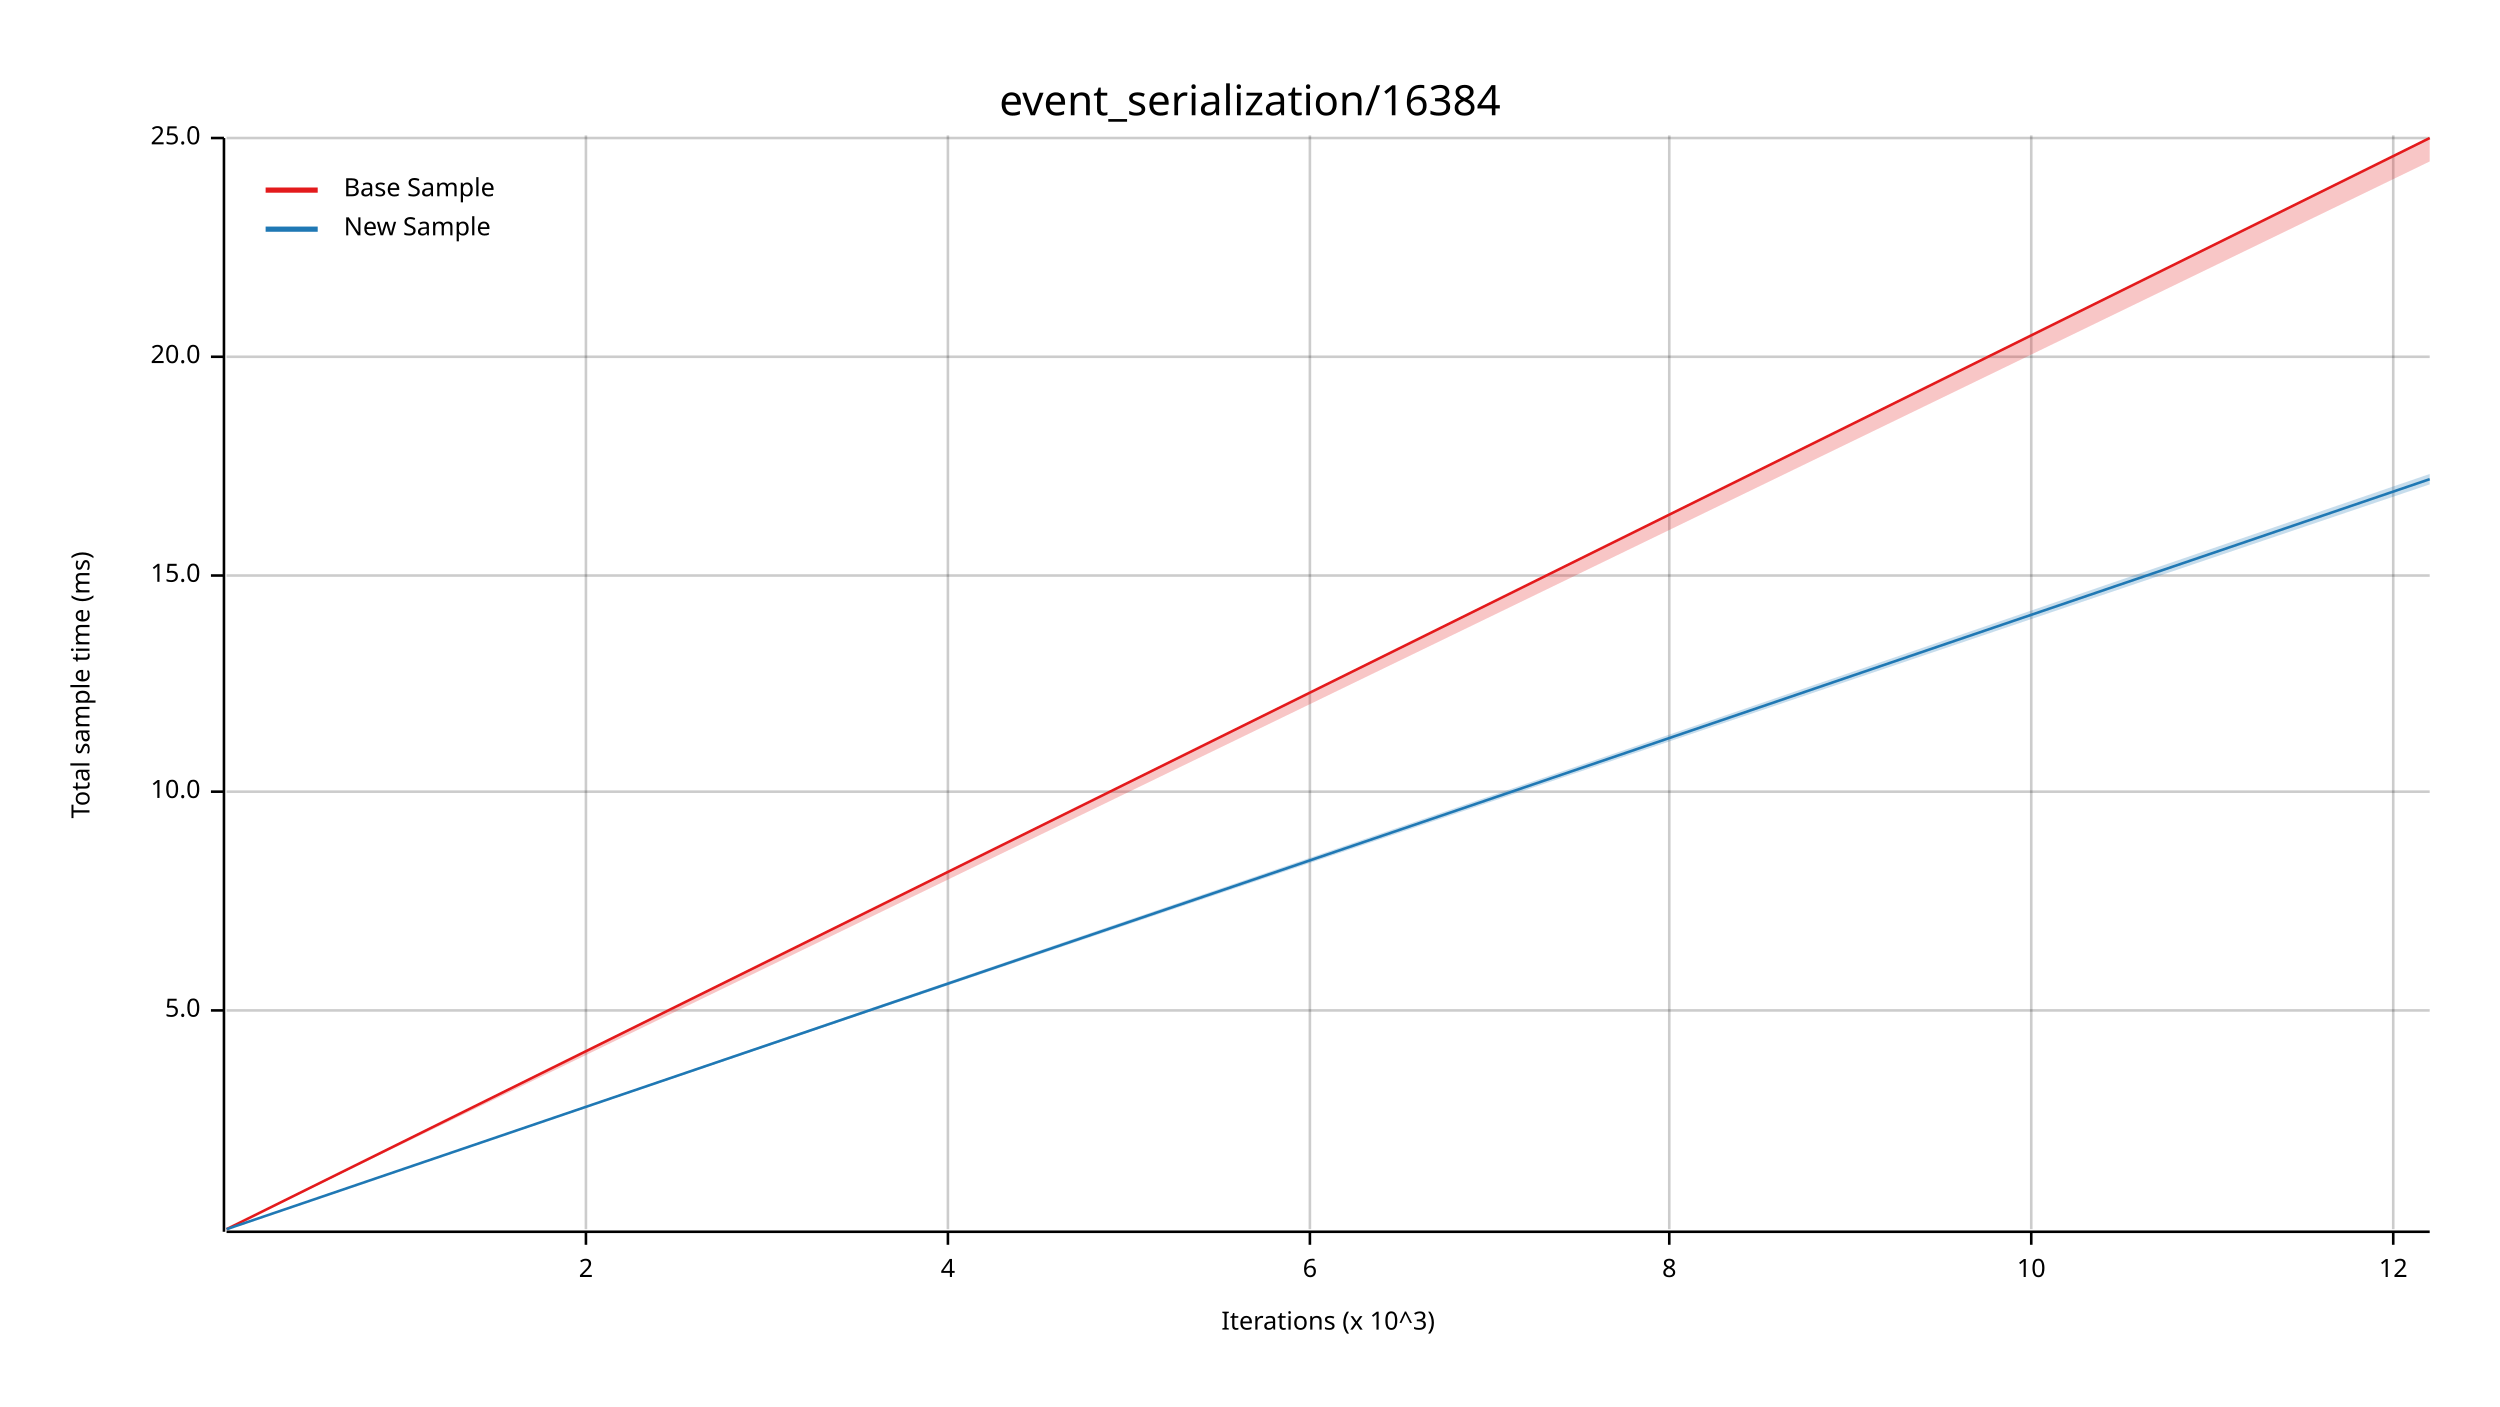
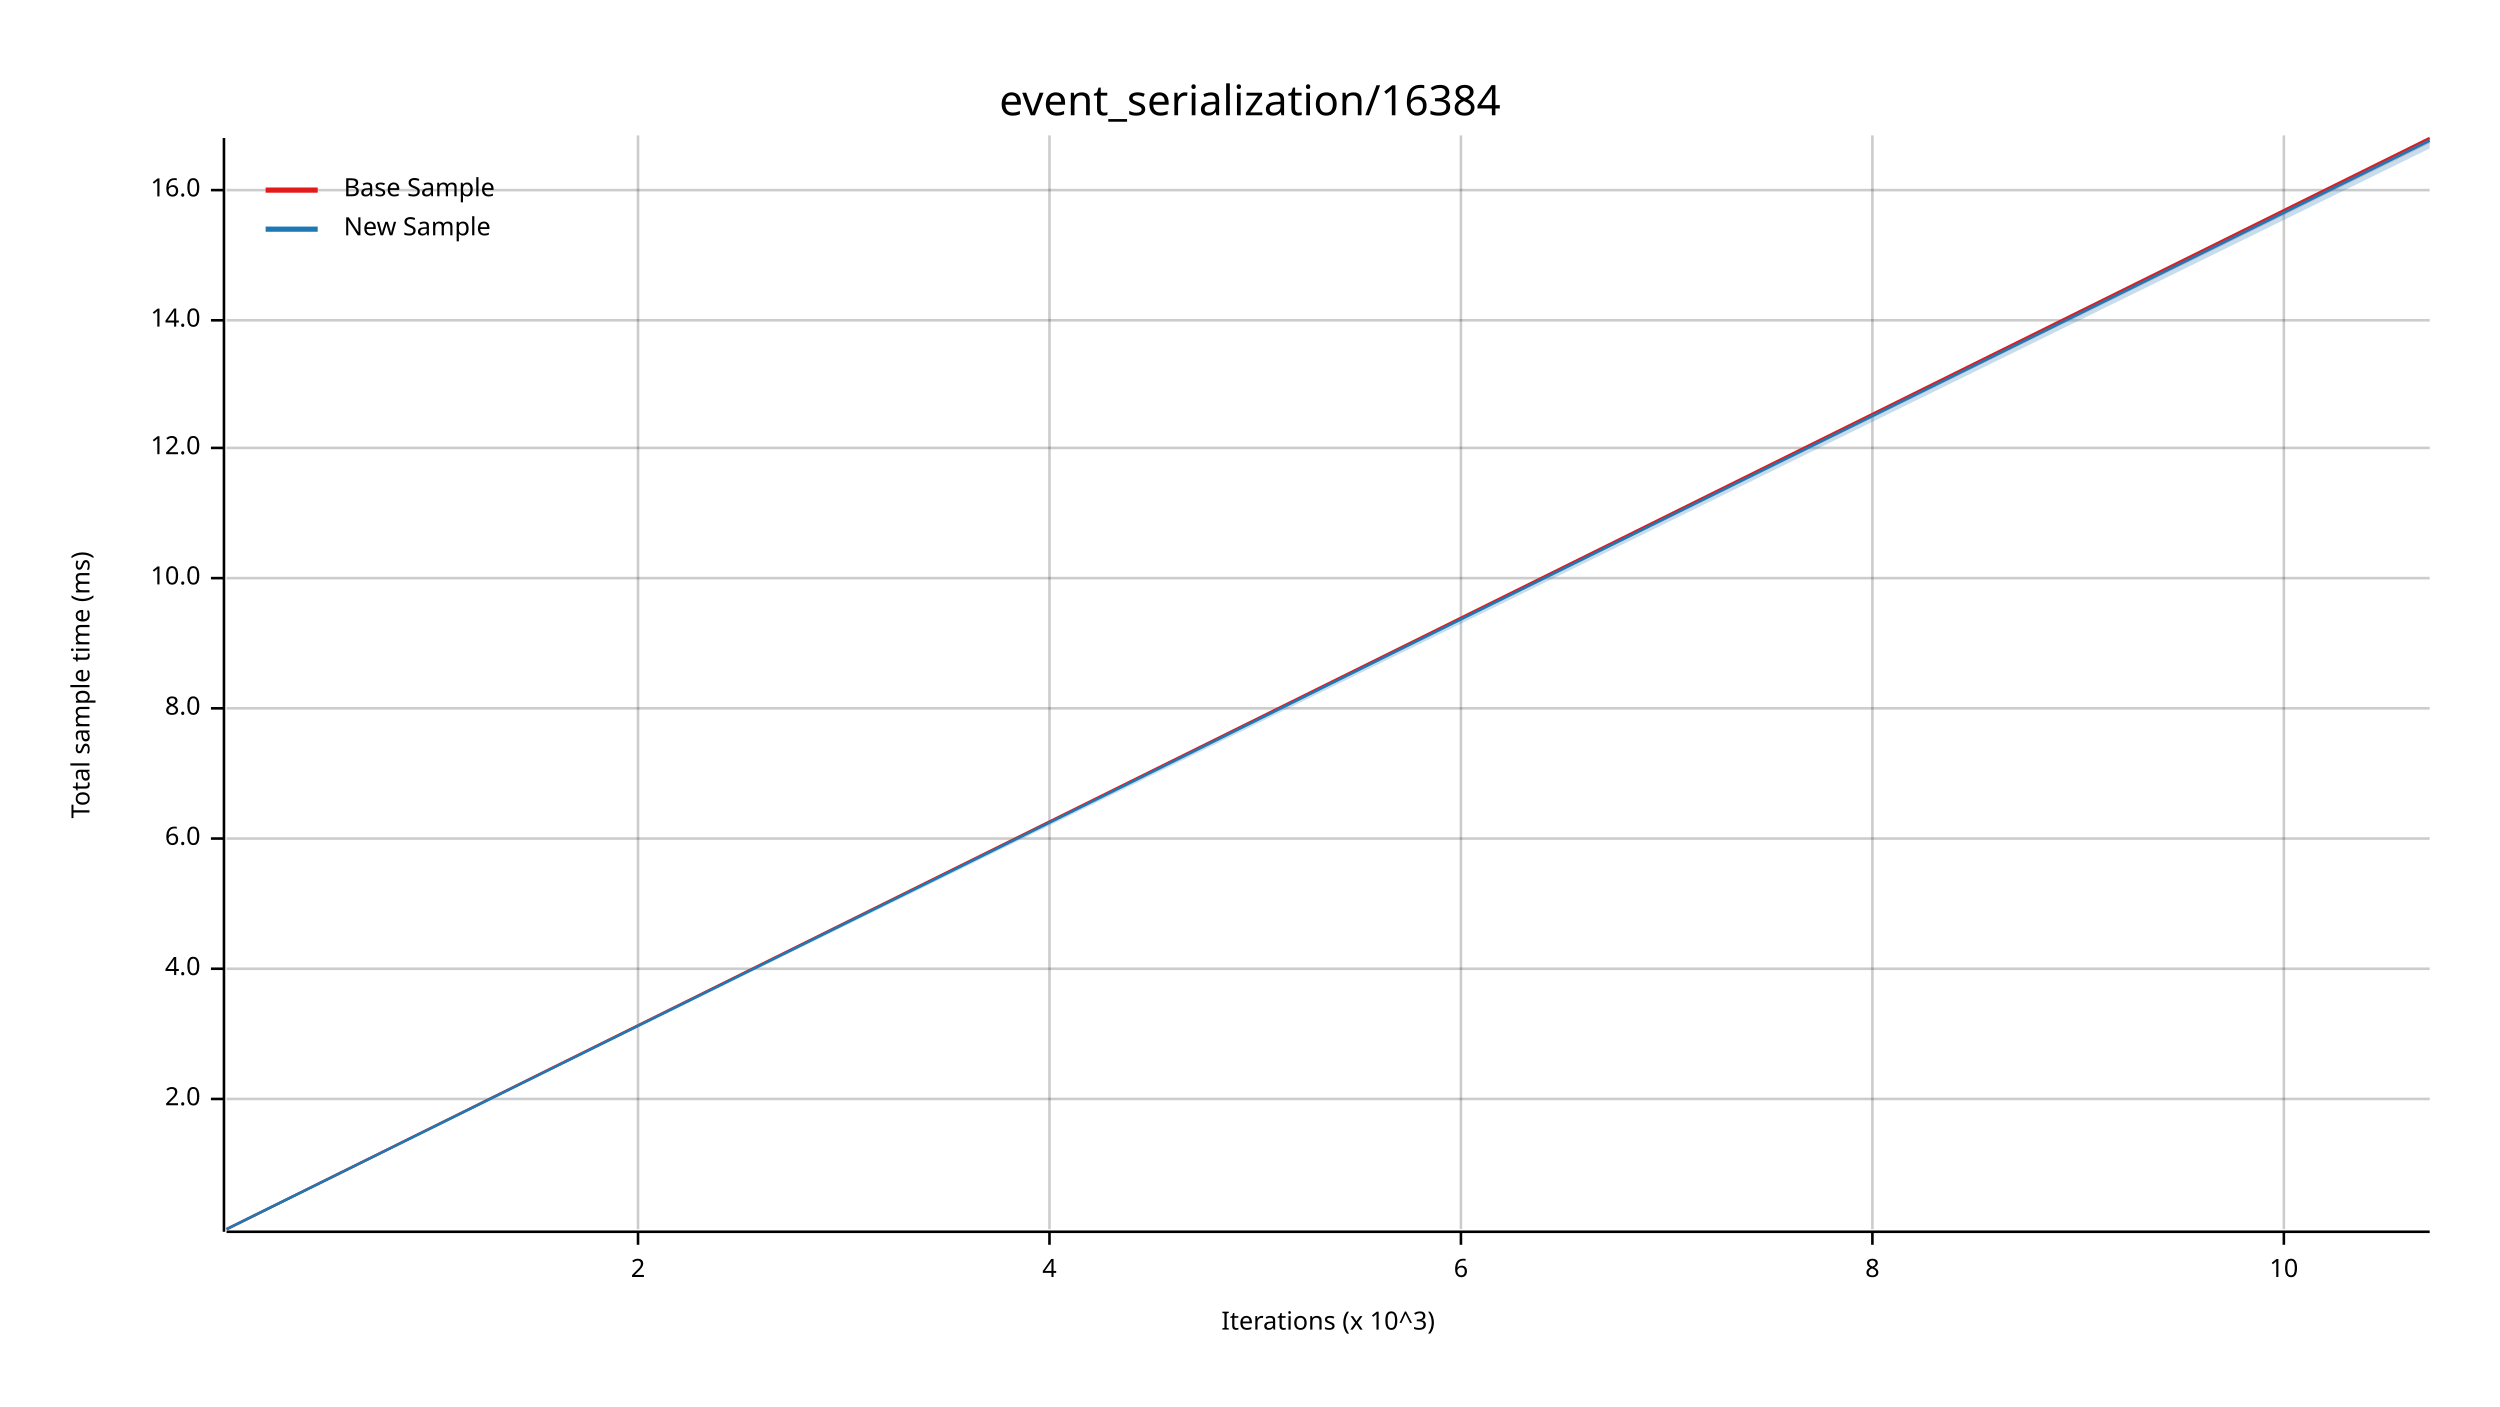
<svg xmlns="http://www.w3.org/2000/svg" width="960" height="540" viewBox="0 0 960 540">
  <text x="480" y="32" dy="0.76em" text-anchor="middle" font-family="sans-serif" font-size="16.129" opacity="1" fill="#000000">
event_serialization/16384
</text>
  <text x="27" y="263" dy="0.76em" text-anchor="middle" font-family="sans-serif" font-size="9.677" opacity="1" fill="#000000" transform="rotate(270, 27, 263)">
Total sample time (ms)
</text>
  <text x="510" y="513" dy="-0.5ex" text-anchor="middle" font-family="sans-serif" font-size="9.677" opacity="1" fill="#000000">
Iterations (x 10^3)
</text>
-   <line opacity="0.2" stroke="#000000" stroke-width="1" x1="225" y1="472" x2="225" y2="52" />
-   <line opacity="0.2" stroke="#000000" stroke-width="1" x1="364" y1="472" x2="364" y2="52" />
-   <line opacity="0.2" stroke="#000000" stroke-width="1" x1="503" y1="472" x2="503" y2="52" />
-   <line opacity="0.2" stroke="#000000" stroke-width="1" x1="641" y1="472" x2="641" y2="52" />
-   <line opacity="0.2" stroke="#000000" stroke-width="1" x1="780" y1="472" x2="780" y2="52" />
-   <line opacity="0.2" stroke="#000000" stroke-width="1" x1="919" y1="472" x2="919" y2="52" />
-   <line opacity="0.2" stroke="#000000" stroke-width="1" x1="87" y1="388" x2="933" y2="388" />
-   <line opacity="0.2" stroke="#000000" stroke-width="1" x1="87" y1="304" x2="933" y2="304" />
-   <line opacity="0.2" stroke="#000000" stroke-width="1" x1="87" y1="221" x2="933" y2="221" />
-   <line opacity="0.2" stroke="#000000" stroke-width="1" x1="87" y1="137" x2="933" y2="137" />
-   <line opacity="0.2" stroke="#000000" stroke-width="1" x1="87" y1="53" x2="933" y2="53" />
+   <line opacity="0.2" stroke="#000000" stroke-width="1" x1="245" y1="472" x2="245" y2="52" />
+   <line opacity="0.2" stroke="#000000" stroke-width="1" x1="403" y1="472" x2="403" y2="52" />
+   <line opacity="0.2" stroke="#000000" stroke-width="1" x1="561" y1="472" x2="561" y2="52" />
+   <line opacity="0.2" stroke="#000000" stroke-width="1" x1="719" y1="472" x2="719" y2="52" />
+   <line opacity="0.2" stroke="#000000" stroke-width="1" x1="877" y1="472" x2="877" y2="52" />
+   <line opacity="0.2" stroke="#000000" stroke-width="1" x1="87" y1="422" x2="933" y2="422" />
+   <line opacity="0.2" stroke="#000000" stroke-width="1" x1="87" y1="372" x2="933" y2="372" />
+   <line opacity="0.2" stroke="#000000" stroke-width="1" x1="87" y1="322" x2="933" y2="322" />
+   <line opacity="0.2" stroke="#000000" stroke-width="1" x1="87" y1="272" x2="933" y2="272" />
+   <line opacity="0.2" stroke="#000000" stroke-width="1" x1="87" y1="222" x2="933" y2="222" />
+   <line opacity="0.2" stroke="#000000" stroke-width="1" x1="87" y1="172" x2="933" y2="172" />
+   <line opacity="0.2" stroke="#000000" stroke-width="1" x1="87" y1="123" x2="933" y2="123" />
+   <line opacity="0.2" stroke="#000000" stroke-width="1" x1="87" y1="73" x2="933" y2="73" />
  <polyline fill="none" opacity="1" stroke="#000000" stroke-width="1" points="86,53 86,473 " />
-   <text x="77" y="388" dy="0.5ex" text-anchor="end" font-family="sans-serif" font-size="9.677" opacity="1" fill="#000000">
- 5.0
+   <text x="77" y="422" dy="0.5ex" text-anchor="end" font-family="sans-serif" font-size="9.677" opacity="1" fill="#000000">
+ 2.0
</text>
-   <polyline fill="none" opacity="1" stroke="#000000" stroke-width="1" points="81,388 86,388 " />
-   <text x="77" y="304" dy="0.5ex" text-anchor="end" font-family="sans-serif" font-size="9.677" opacity="1" fill="#000000">
+   <polyline fill="none" opacity="1" stroke="#000000" stroke-width="1" points="81,422 86,422 " />
+   <text x="77" y="372" dy="0.5ex" text-anchor="end" font-family="sans-serif" font-size="9.677" opacity="1" fill="#000000">
+ 4.0
+ </text>
+   <polyline fill="none" opacity="1" stroke="#000000" stroke-width="1" points="81,372 86,372 " />
+   <text x="77" y="322" dy="0.5ex" text-anchor="end" font-family="sans-serif" font-size="9.677" opacity="1" fill="#000000">
+ 6.0
+ </text>
+   <polyline fill="none" opacity="1" stroke="#000000" stroke-width="1" points="81,322 86,322 " />
+   <text x="77" y="272" dy="0.5ex" text-anchor="end" font-family="sans-serif" font-size="9.677" opacity="1" fill="#000000">
+ 8.0
+ </text>
+   <polyline fill="none" opacity="1" stroke="#000000" stroke-width="1" points="81,272 86,272 " />
+   <text x="77" y="222" dy="0.5ex" text-anchor="end" font-family="sans-serif" font-size="9.677" opacity="1" fill="#000000">
10.0
</text>
-   <polyline fill="none" opacity="1" stroke="#000000" stroke-width="1" points="81,304 86,304 " />
-   <text x="77" y="221" dy="0.5ex" text-anchor="end" font-family="sans-serif" font-size="9.677" opacity="1" fill="#000000">
- 15.0
+   <polyline fill="none" opacity="1" stroke="#000000" stroke-width="1" points="81,222 86,222 " />
+   <text x="77" y="172" dy="0.5ex" text-anchor="end" font-family="sans-serif" font-size="9.677" opacity="1" fill="#000000">
+ 12.0
</text>
-   <polyline fill="none" opacity="1" stroke="#000000" stroke-width="1" points="81,221 86,221 " />
-   <text x="77" y="137" dy="0.5ex" text-anchor="end" font-family="sans-serif" font-size="9.677" opacity="1" fill="#000000">
- 20.0
+   <polyline fill="none" opacity="1" stroke="#000000" stroke-width="1" points="81,172 86,172 " />
+   <text x="77" y="123" dy="0.5ex" text-anchor="end" font-family="sans-serif" font-size="9.677" opacity="1" fill="#000000">
+ 14.0
</text>
-   <polyline fill="none" opacity="1" stroke="#000000" stroke-width="1" points="81,137 86,137 " />
-   <text x="77" y="53" dy="0.5ex" text-anchor="end" font-family="sans-serif" font-size="9.677" opacity="1" fill="#000000">
- 25.0
+   <polyline fill="none" opacity="1" stroke="#000000" stroke-width="1" points="81,123 86,123 " />
+   <text x="77" y="73" dy="0.5ex" text-anchor="end" font-family="sans-serif" font-size="9.677" opacity="1" fill="#000000">
+ 16.0
</text>
-   <polyline fill="none" opacity="1" stroke="#000000" stroke-width="1" points="81,53 86,53 " />
+   <polyline fill="none" opacity="1" stroke="#000000" stroke-width="1" points="81,73 86,73 " />
  <polyline fill="none" opacity="1" stroke="#000000" stroke-width="1" points="87,473 933,473 " />
-   <text x="225" y="483" dy="0.76em" text-anchor="middle" font-family="sans-serif" font-size="9.677" opacity="1" fill="#000000">
+   <text x="245" y="483" dy="0.76em" text-anchor="middle" font-family="sans-serif" font-size="9.677" opacity="1" fill="#000000">
2
</text>
-   <polyline fill="none" opacity="1" stroke="#000000" stroke-width="1" points="225,473 225,478 " />
-   <text x="364" y="483" dy="0.76em" text-anchor="middle" font-family="sans-serif" font-size="9.677" opacity="1" fill="#000000">
+   <polyline fill="none" opacity="1" stroke="#000000" stroke-width="1" points="245,473 245,478 " />
+   <text x="403" y="483" dy="0.76em" text-anchor="middle" font-family="sans-serif" font-size="9.677" opacity="1" fill="#000000">
4
</text>
-   <polyline fill="none" opacity="1" stroke="#000000" stroke-width="1" points="364,473 364,478 " />
-   <text x="503" y="483" dy="0.76em" text-anchor="middle" font-family="sans-serif" font-size="9.677" opacity="1" fill="#000000">
+   <polyline fill="none" opacity="1" stroke="#000000" stroke-width="1" points="403,473 403,478 " />
+   <text x="561" y="483" dy="0.76em" text-anchor="middle" font-family="sans-serif" font-size="9.677" opacity="1" fill="#000000">
6
</text>
-   <polyline fill="none" opacity="1" stroke="#000000" stroke-width="1" points="503,473 503,478 " />
-   <text x="641" y="483" dy="0.76em" text-anchor="middle" font-family="sans-serif" font-size="9.677" opacity="1" fill="#000000">
+   <polyline fill="none" opacity="1" stroke="#000000" stroke-width="1" points="561,473 561,478 " />
+   <text x="719" y="483" dy="0.76em" text-anchor="middle" font-family="sans-serif" font-size="9.677" opacity="1" fill="#000000">
8
</text>
-   <polyline fill="none" opacity="1" stroke="#000000" stroke-width="1" points="641,473 641,478 " />
-   <text x="780" y="483" dy="0.76em" text-anchor="middle" font-family="sans-serif" font-size="9.677" opacity="1" fill="#000000">
+   <polyline fill="none" opacity="1" stroke="#000000" stroke-width="1" points="719,473 719,478 " />
+   <text x="877" y="483" dy="0.76em" text-anchor="middle" font-family="sans-serif" font-size="9.677" opacity="1" fill="#000000">
10
</text>
-   <polyline fill="none" opacity="1" stroke="#000000" stroke-width="1" points="780,473 780,478 " />
-   <text x="919" y="483" dy="0.76em" text-anchor="middle" font-family="sans-serif" font-size="9.677" opacity="1" fill="#000000">
- 12
- </text>
-   <polyline fill="none" opacity="1" stroke="#000000" stroke-width="1" points="919,473 919,478 " />
+   <polyline fill="none" opacity="1" stroke="#000000" stroke-width="1" points="877,473 877,478 " />
  <polyline fill="none" opacity="1" stroke="#E31A1C" stroke-width="1" points="87,472 933,53 " />
-   <polygon opacity="0.25" fill="#E31A1C" points="87,472 933,62 933,53 " />
-   <polyline fill="none" opacity="1" stroke="#1F78B4" stroke-width="1" points="87,472 933,184 " />
-   <polygon opacity="0.25" fill="#1F78B4" points="87,472 933,186 933,182 " />
+   <polygon opacity="0.25" fill="#E31A1C" points="87,472 933,55 933,53 " />
+   <polyline fill="none" opacity="1" stroke="#1F78B4" stroke-width="1" points="87,472 933,54 " />
+   <polygon opacity="0.25" fill="#1F78B4" points="87,472 933,57 933,53 " />
  <text x="132" y="68" dy="0.76em" text-anchor="start" font-family="sans-serif" font-size="9.677" opacity="1" fill="#000000">
Base Sample
</text>
  <text x="132" y="83" dy="0.76em" text-anchor="start" font-family="sans-serif" font-size="9.677" opacity="1" fill="#000000">
New Sample
</text>
  <polyline fill="none" opacity="1" stroke="#E31A1C" stroke-width="2" points="102,73 122,73 " />
  <polyline fill="none" opacity="1" stroke="#1F78B4" stroke-width="2" points="102,88 122,88 " />
</svg>
